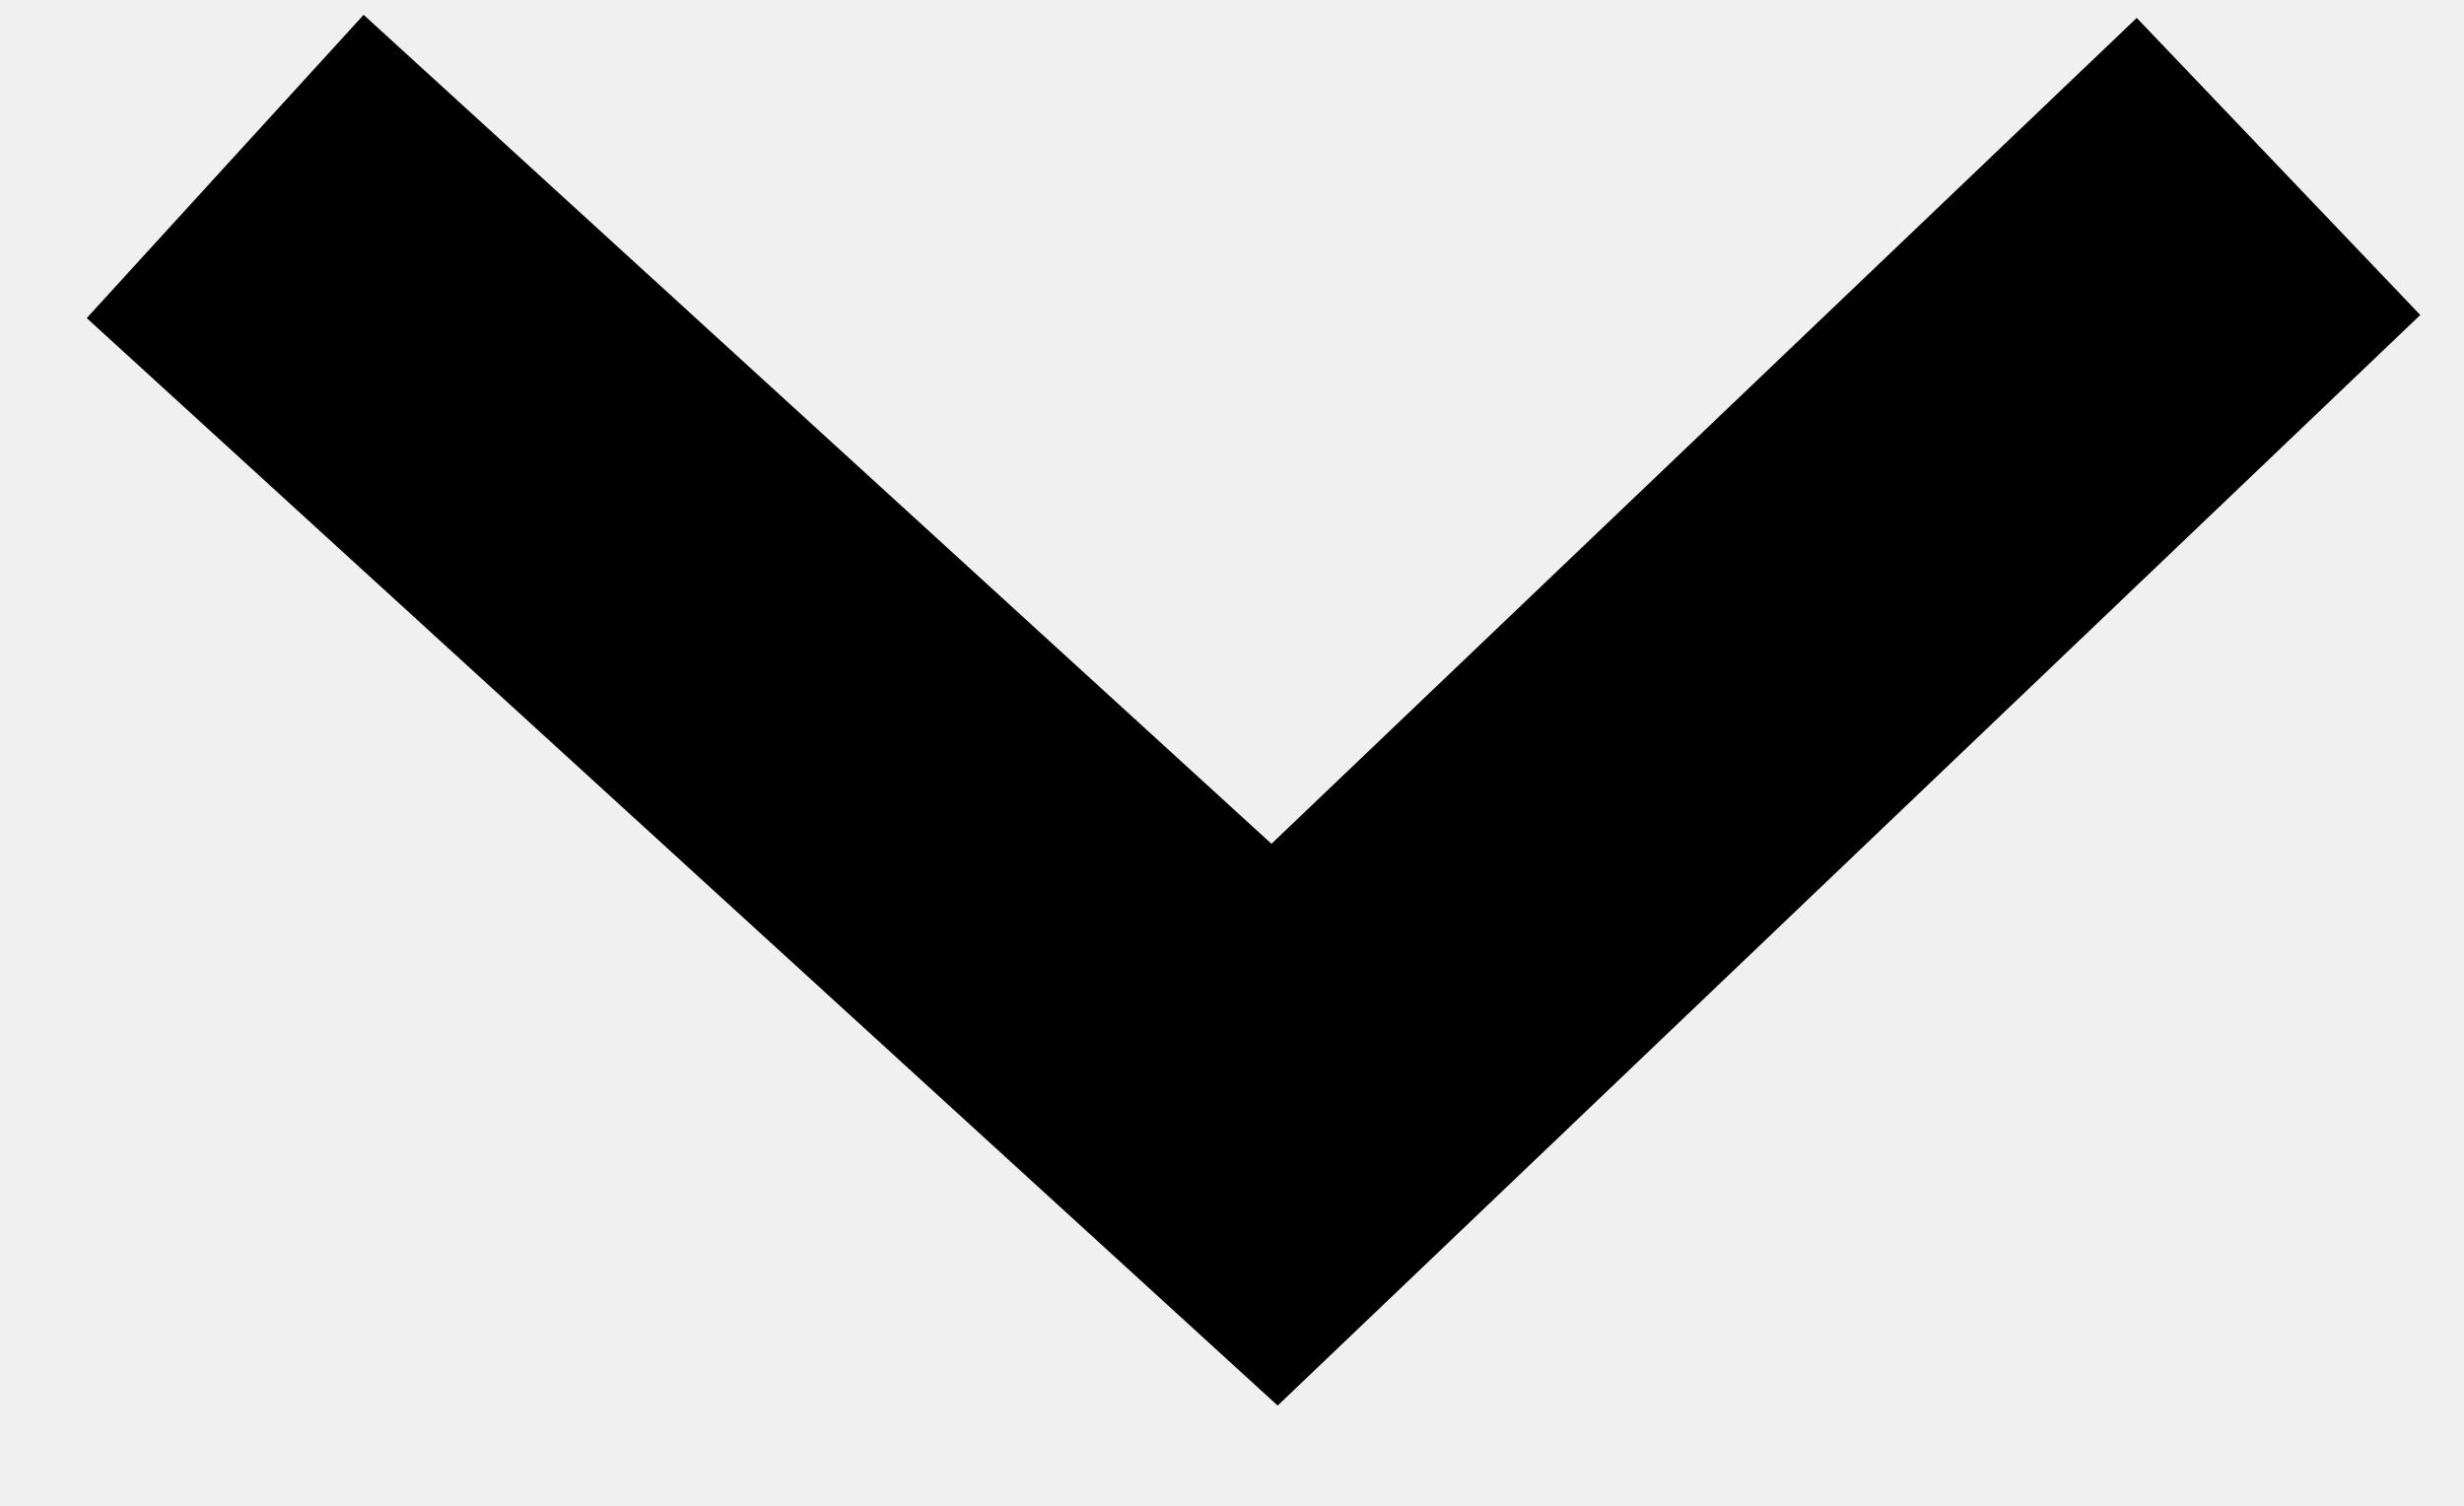
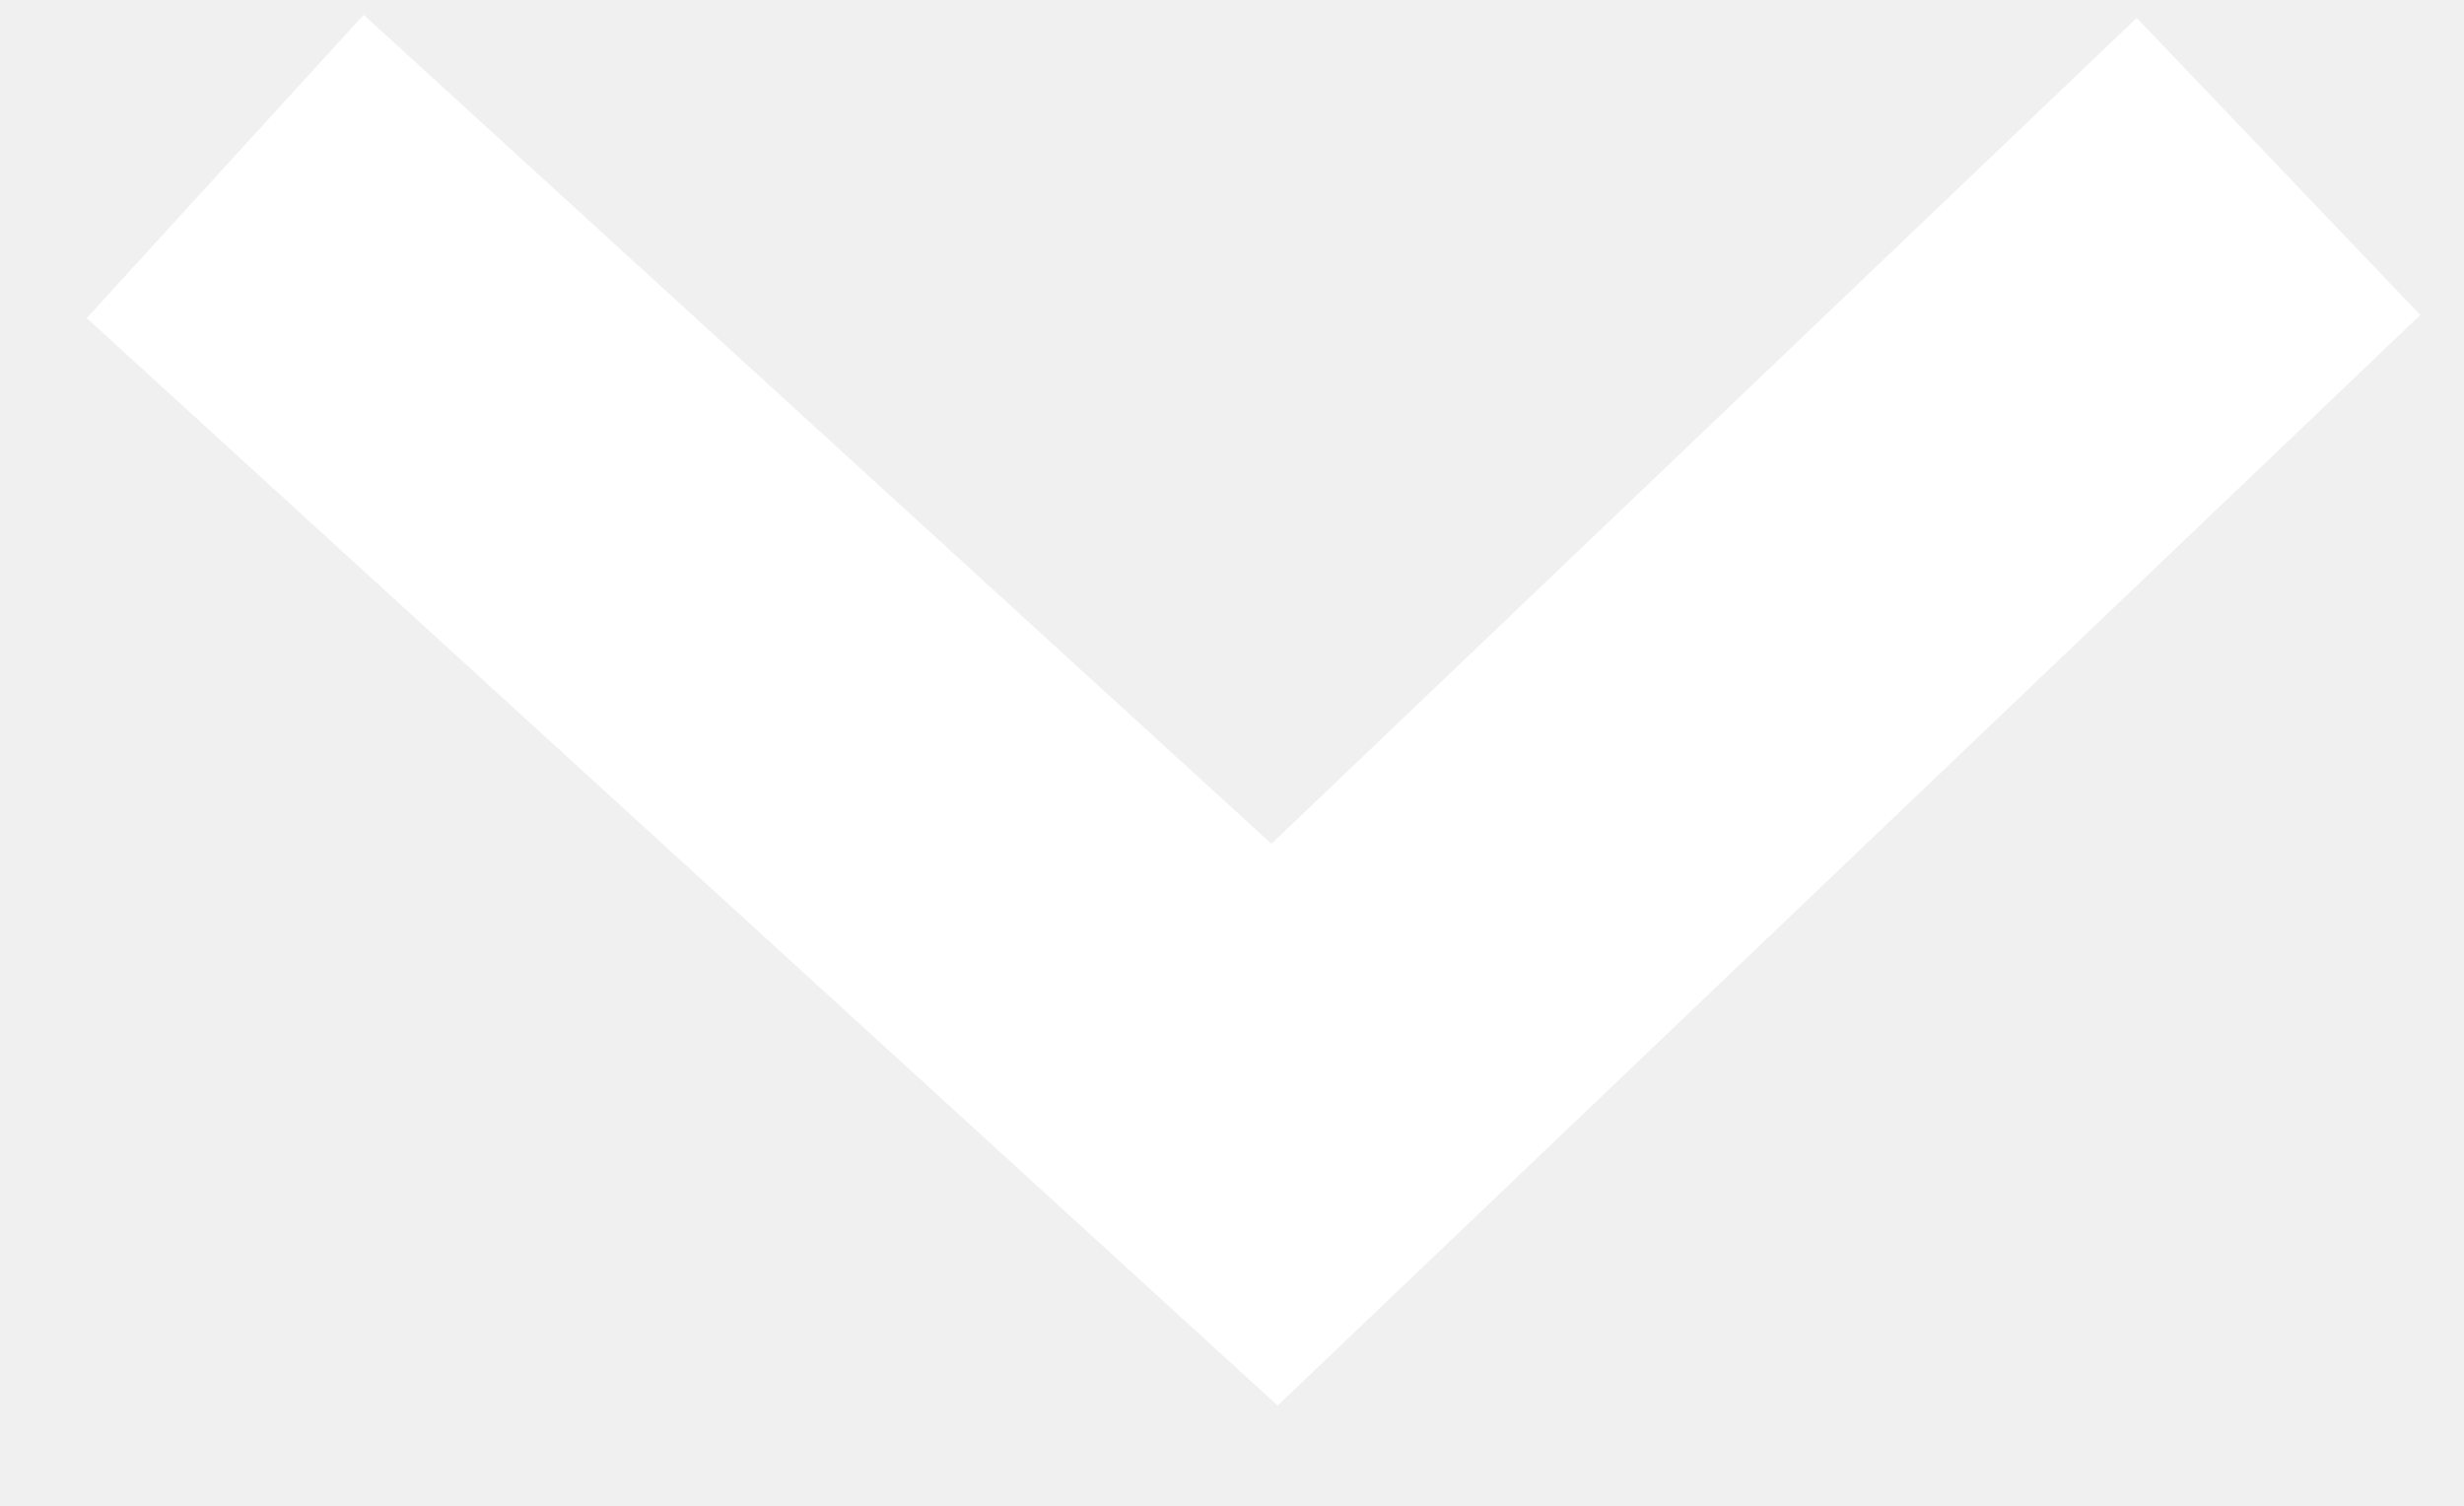
<svg xmlns="http://www.w3.org/2000/svg" width="18" height="11" viewBox="0 0 18 11" fill="none">
-   <path d="M1.645 1.216L9.311 8.216L16.645 1.216" stroke="black" stroke-width="3" />
+   <path d="M1.645 1.216L9.311 8.216L16.645 1.216" stroke="white" stroke-width="3" />
</svg>
